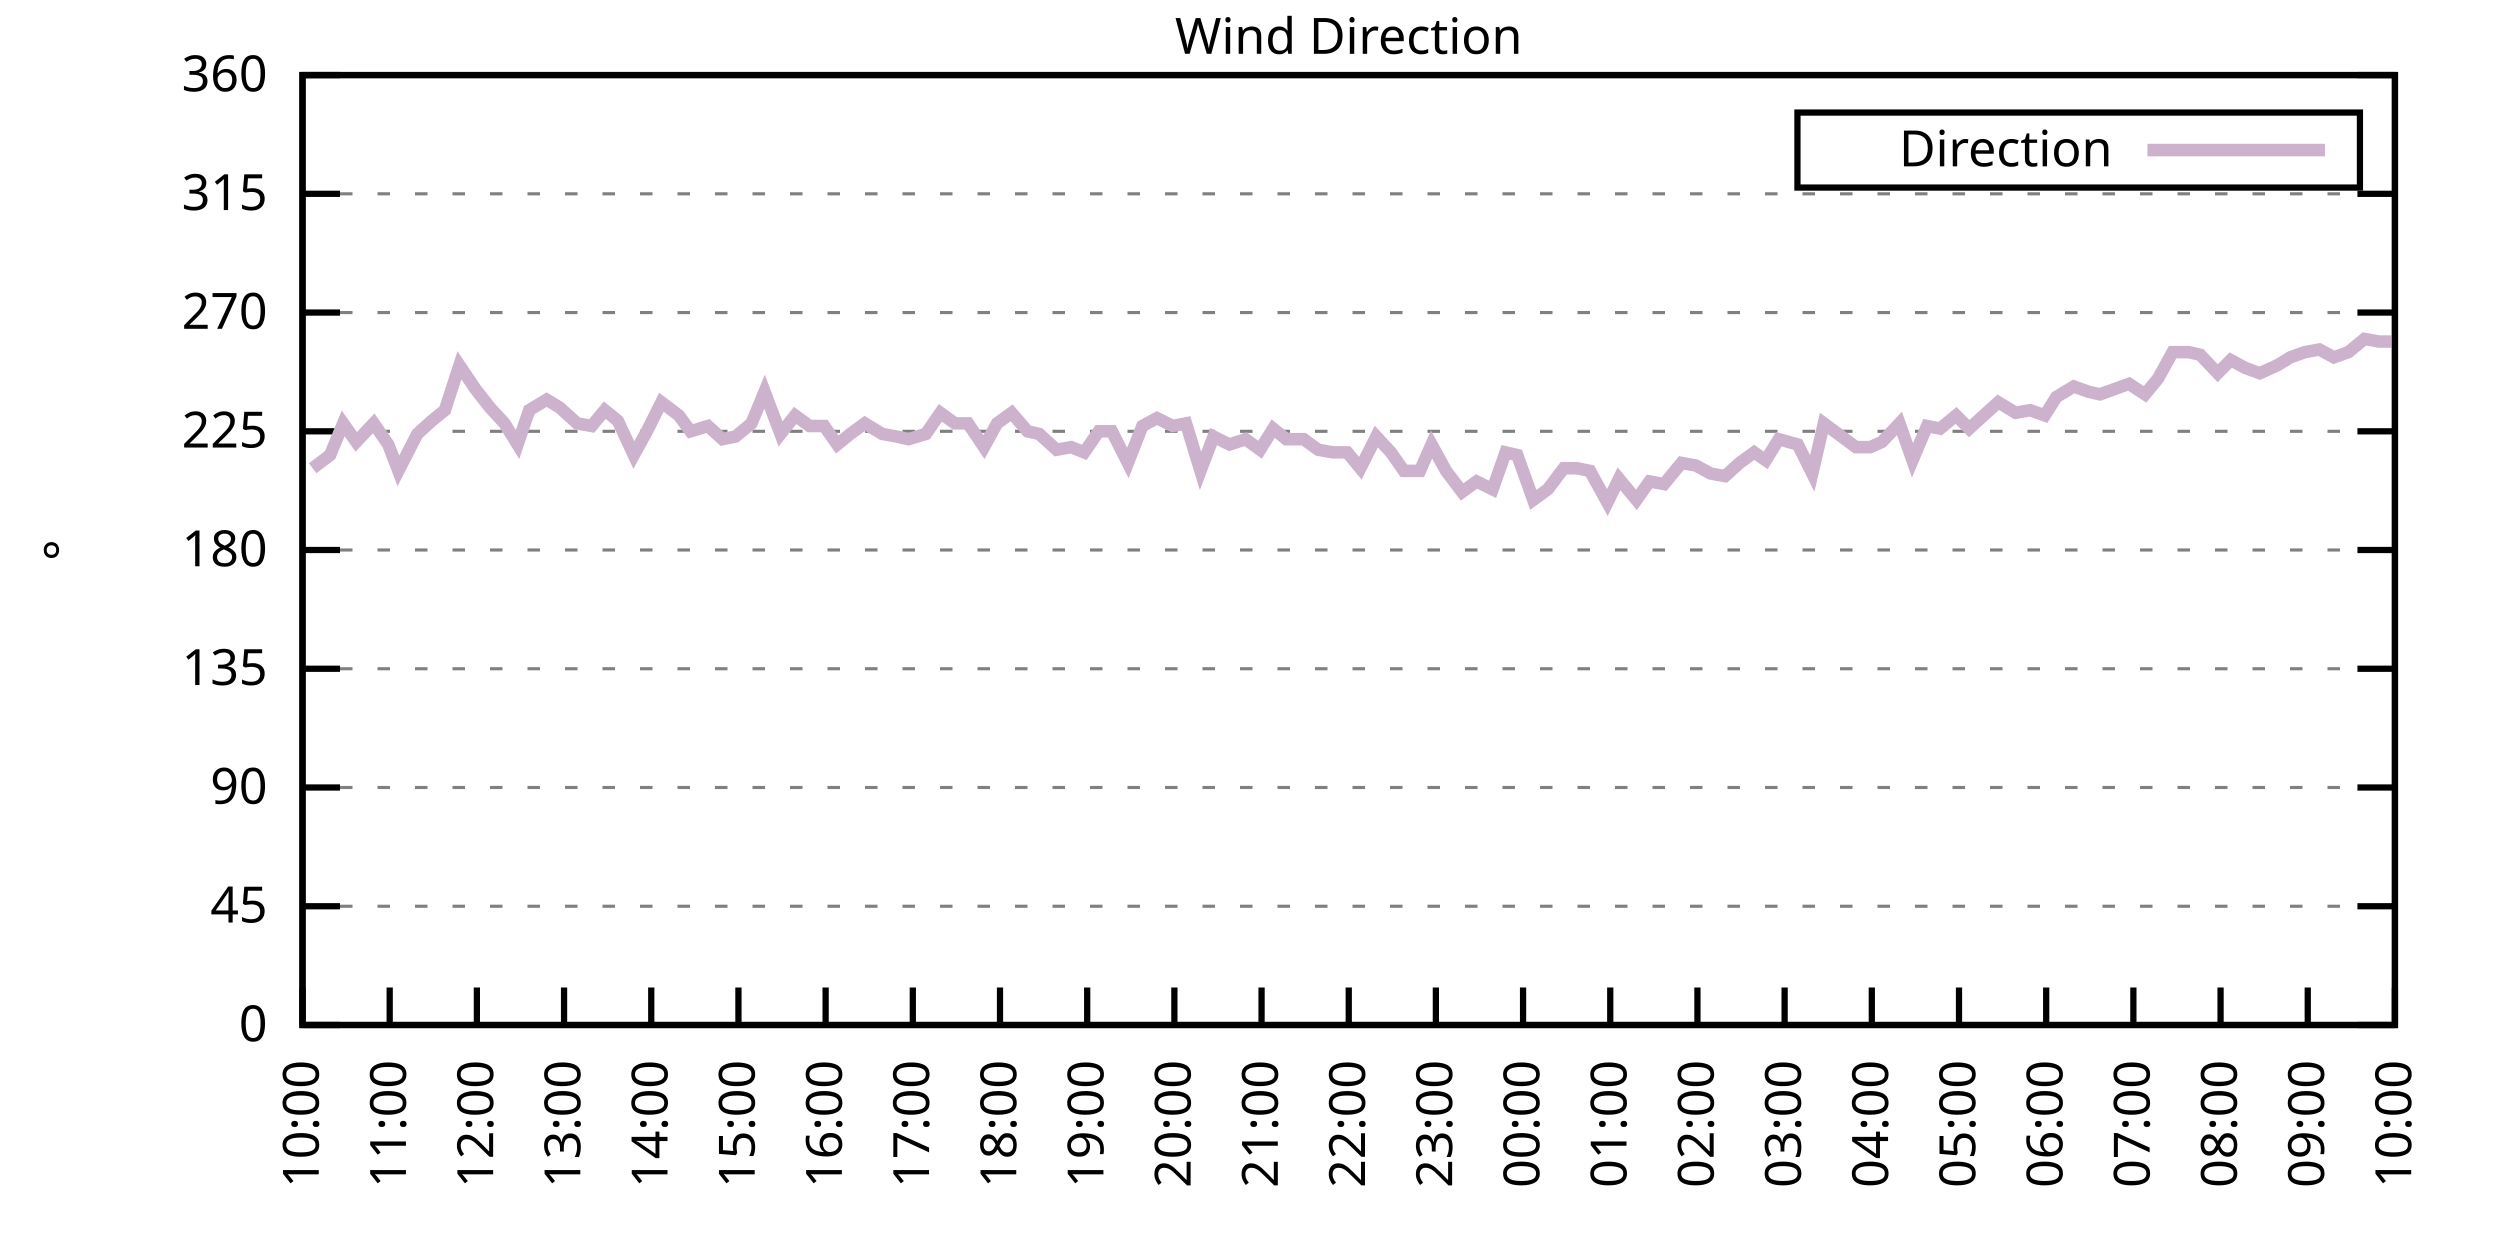
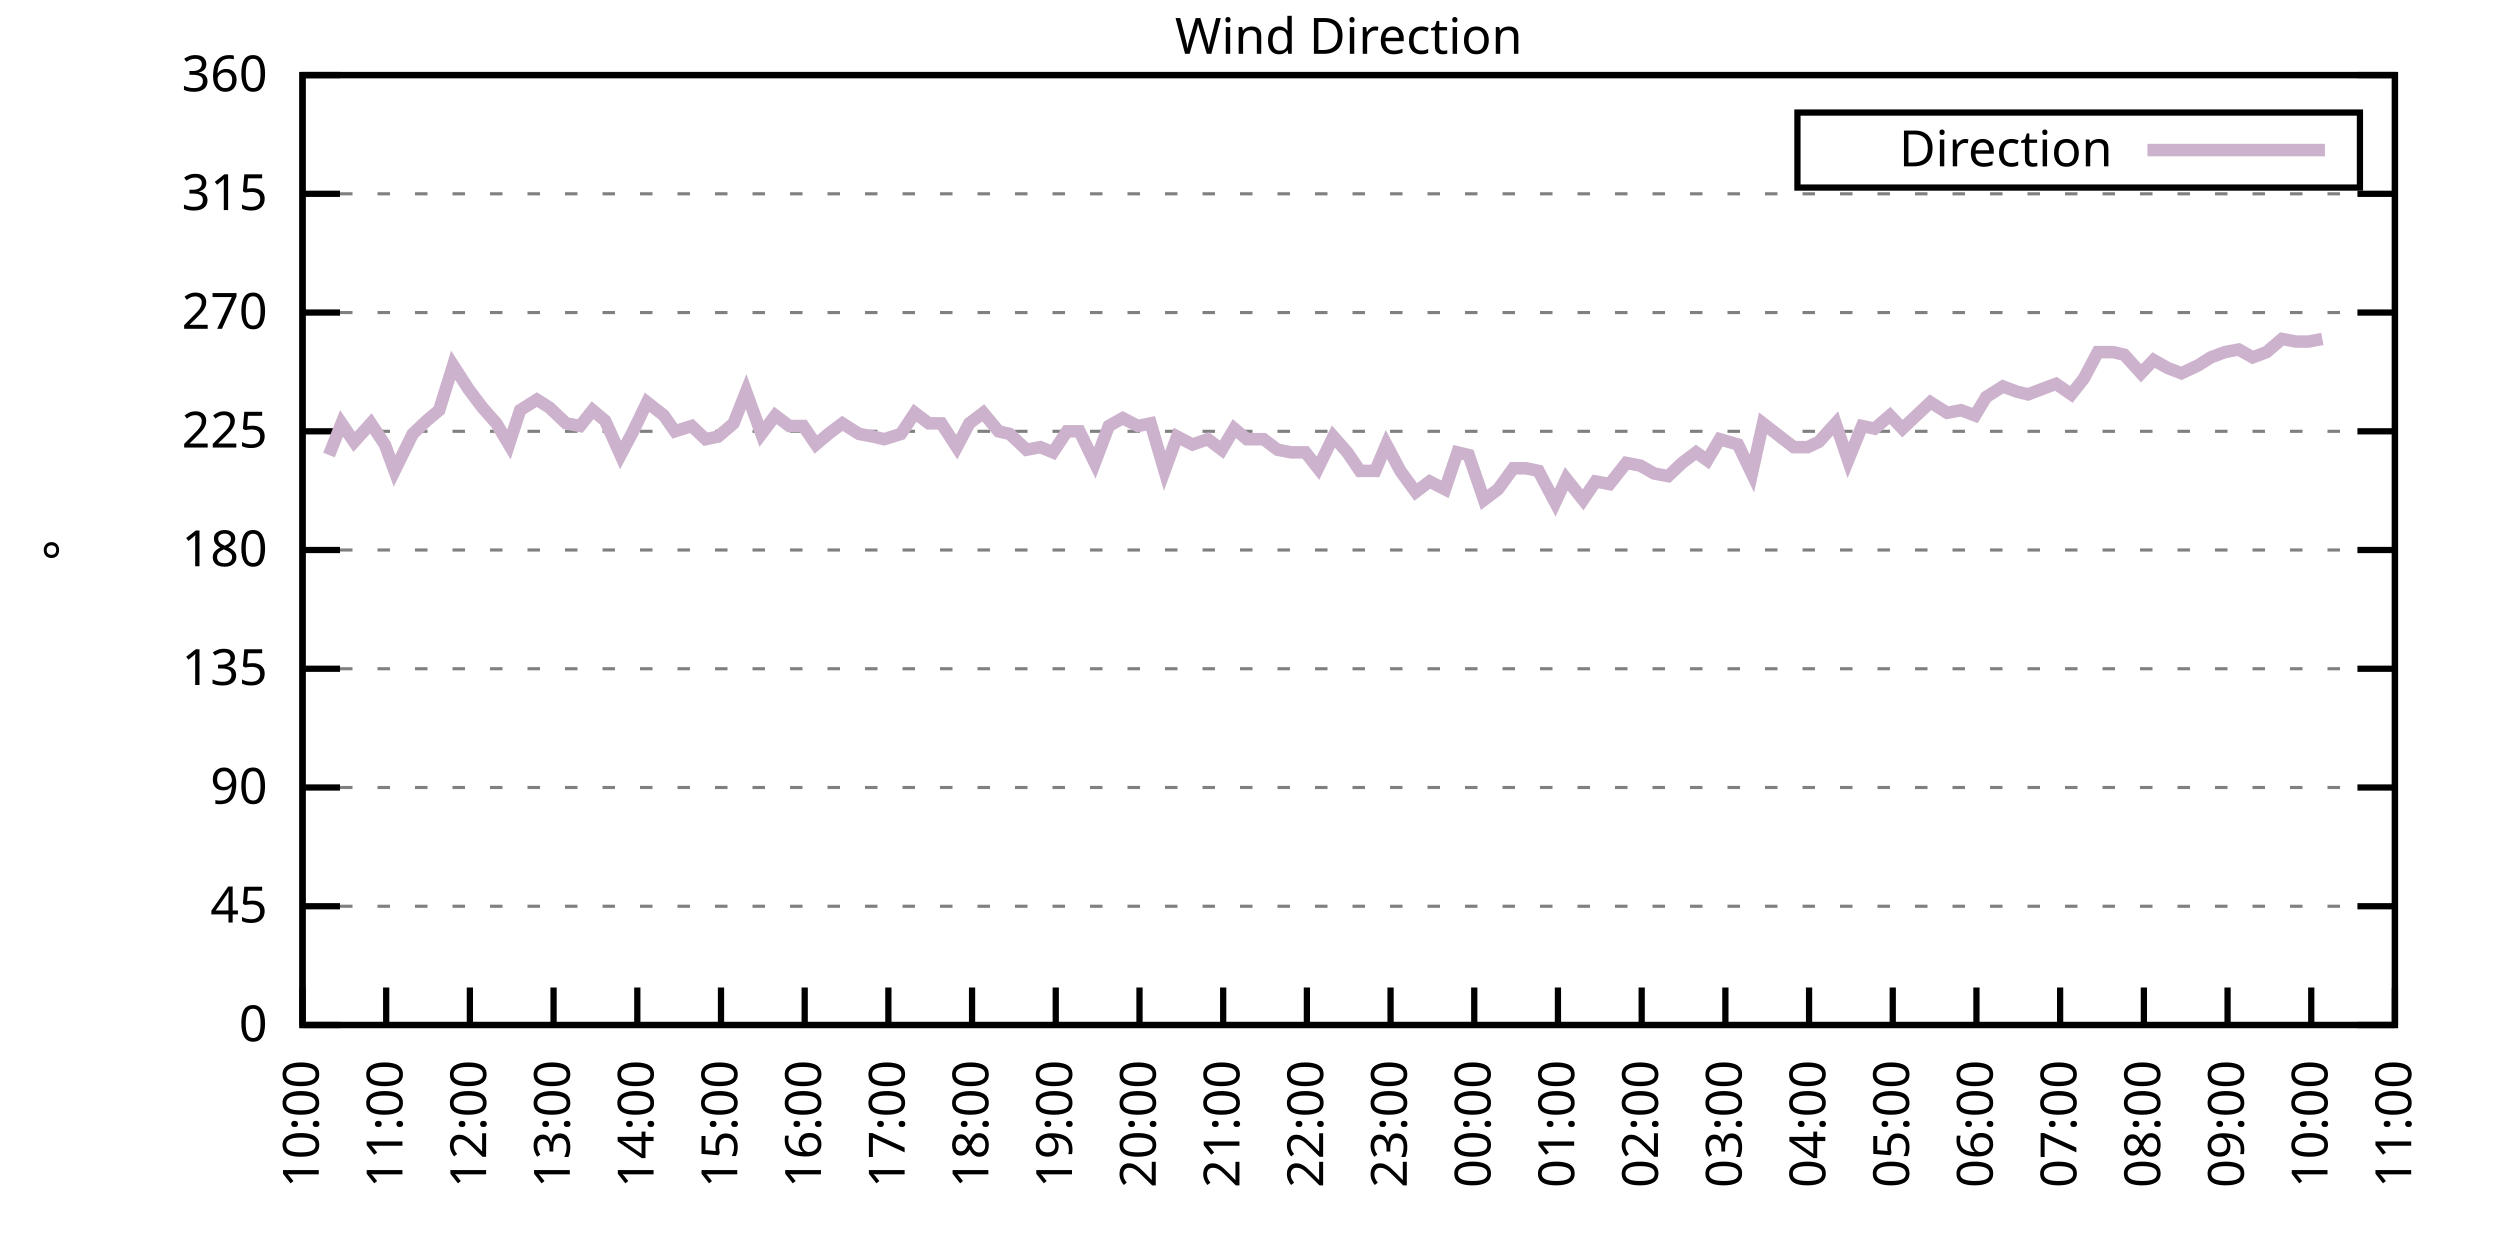
<svg xmlns="http://www.w3.org/2000/svg" xmlns:xlink="http://www.w3.org/1999/xlink" width="400" height="200" viewBox="0 0 400 200">
  <g id="gnuplot_canvas">
    <rect x="0" y="0" width="400" height="200" fill="none" />
    <defs>
      <circle id="gpDot" r="0.5" stroke-width="0.5" stroke="currentColor" />
      <path id="gpPt0" stroke-width="0.333" stroke="currentColor" d="M-1,0 h2 M0,-1 v2" />
      <path id="gpPt1" stroke-width="0.333" stroke="currentColor" d="M-1,-1 L1,1 M1,-1 L-1,1" />
      <path id="gpPt2" stroke-width="0.333" stroke="currentColor" d="M-1,0 L1,0 M0,-1 L0,1 M-1,-1 L1,1 M-1,1 L1,-1" />
      <rect id="gpPt3" stroke-width="0.333" stroke="currentColor" x="-1" y="-1" width="2" height="2" />
      <rect id="gpPt4" stroke-width="0.333" stroke="currentColor" fill="currentColor" x="-1" y="-1" width="2" height="2" />
      <circle id="gpPt5" stroke-width="0.333" stroke="currentColor" cx="0" cy="0" r="1" />
      <use xlink:href="#gpPt5" id="gpPt6" fill="currentColor" stroke="none" />
      <path id="gpPt7" stroke-width="0.333" stroke="currentColor" d="M0,-1.33 L-1.33,0.67 L1.33,0.67 z" />
      <use xlink:href="#gpPt7" id="gpPt8" fill="currentColor" stroke="none" />
      <use xlink:href="#gpPt7" id="gpPt9" stroke="currentColor" transform="rotate(180)" />
      <use xlink:href="#gpPt9" id="gpPt10" fill="currentColor" stroke="none" />
      <use xlink:href="#gpPt3" id="gpPt11" stroke="currentColor" transform="rotate(45)" />
      <use xlink:href="#gpPt11" id="gpPt12" fill="currentColor" stroke="none" />
      <path id="gpPt13" stroke-width="0.333" stroke="currentColor" d="M0,1.330 L1.265,0.411 L0.782,-1.067 L-0.782,-1.076 L-1.265,0.411 z" />
      <use xlink:href="#gpPt13" id="gpPt14" fill="currentColor" stroke="none" />
      <filter id="textbox" filterUnits="objectBoundingBox" x="0" y="0" height="1" width="1">
        <feFlood flood-color="white" flood-opacity="1" result="bgnd" />
        <feComposite in="SourceGraphic" in2="bgnd" operator="atop" />
      </filter>
      <filter id="greybox" filterUnits="objectBoundingBox" x="0" y="0" height="1" width="1">
        <feFlood flood-color="lightgrey" flood-opacity="1" result="grey" />
        <feComposite in="SourceGraphic" in2="grey" operator="atop" />
      </filter>
    </defs>
    <g fill="none" color="white" stroke="currentColor" stroke-width="1.00" stroke-linecap="butt" stroke-linejoin="miter">
</g>
    <g fill="none" color="black" stroke="currentColor" stroke-width="1.00" stroke-linecap="butt" stroke-linejoin="miter">
      <g stroke="none" shape-rendering="crispEdges">
        <polygon fill="rgb(255, 255, 255)" points="48.40,164.00 383.18,164.00 383.18,12.02 48.40,12.02 " />
      </g>
    </g>
    <g fill="none" color="black" stroke="currentColor" stroke-width="1.00" stroke-linecap="butt" stroke-linejoin="miter">
</g>
    <g fill="none" color="black" stroke="black" stroke-width="0.50" stroke-linecap="butt" stroke-linejoin="miter">
</g>
    <g fill="none" color="gray" stroke="currentColor" stroke-width="0.50" stroke-linecap="butt" stroke-linejoin="miter">
      <path stroke="gray" stroke-dasharray="2,4" class="gridline" d="M48.40,164.00 L383.19,164.00  " />
    </g>
    <g fill="none" color="gray" stroke="gray" stroke-width="1.00" stroke-linecap="butt" stroke-linejoin="miter">
</g>
    <g fill="none" color="black" stroke="currentColor" stroke-width="1.00" stroke-linecap="butt" stroke-linejoin="miter">
      <path stroke="black" d="M48.40,164.00 L54.40,164.00 M383.19,164.00 L377.19,164.00  " />
      <g transform="translate(42.80,166.60)" stroke="none" fill="black" font-family="Sans" font-size="8.00" text-anchor="end">
        <text>
          <tspan font-family="Sans"> 0</tspan>
        </text>
      </g>
    </g>
    <g fill="none" color="black" stroke="currentColor" stroke-width="1.00" stroke-linecap="butt" stroke-linejoin="miter">
</g>
    <g fill="none" color="black" stroke="black" stroke-width="0.50" stroke-linecap="butt" stroke-linejoin="miter">
</g>
    <g fill="none" color="gray" stroke="currentColor" stroke-width="0.50" stroke-linecap="butt" stroke-linejoin="miter">
      <path stroke="gray" stroke-dasharray="2,4" class="gridline" d="M48.40,145.00 L383.19,145.00  " />
    </g>
    <g fill="none" color="gray" stroke="gray" stroke-width="1.00" stroke-linecap="butt" stroke-linejoin="miter">
</g>
    <g fill="none" color="black" stroke="currentColor" stroke-width="1.00" stroke-linecap="butt" stroke-linejoin="miter">
      <path stroke="black" d="M48.40,145.00 L54.40,145.00 M383.19,145.00 L377.19,145.00  " />
      <g transform="translate(42.80,147.60)" stroke="none" fill="black" font-family="Sans" font-size="8.00" text-anchor="end">
        <text>
          <tspan font-family="Sans"> 45</tspan>
        </text>
      </g>
    </g>
    <g fill="none" color="black" stroke="currentColor" stroke-width="1.00" stroke-linecap="butt" stroke-linejoin="miter">
</g>
    <g fill="none" color="black" stroke="black" stroke-width="0.50" stroke-linecap="butt" stroke-linejoin="miter">
</g>
    <g fill="none" color="gray" stroke="currentColor" stroke-width="0.50" stroke-linecap="butt" stroke-linejoin="miter">
      <path stroke="gray" stroke-dasharray="2,4" class="gridline" d="M48.40,126.00 L383.19,126.00  " />
    </g>
    <g fill="none" color="gray" stroke="gray" stroke-width="1.00" stroke-linecap="butt" stroke-linejoin="miter">
</g>
    <g fill="none" color="black" stroke="currentColor" stroke-width="1.00" stroke-linecap="butt" stroke-linejoin="miter">
      <path stroke="black" d="M48.40,126.00 L54.40,126.00 M383.19,126.00 L377.19,126.00  " />
      <g transform="translate(42.80,128.60)" stroke="none" fill="black" font-family="Sans" font-size="8.00" text-anchor="end">
        <text>
          <tspan font-family="Sans"> 90</tspan>
        </text>
      </g>
    </g>
    <g fill="none" color="black" stroke="currentColor" stroke-width="1.00" stroke-linecap="butt" stroke-linejoin="miter">
</g>
    <g fill="none" color="black" stroke="black" stroke-width="0.50" stroke-linecap="butt" stroke-linejoin="miter">
</g>
    <g fill="none" color="gray" stroke="currentColor" stroke-width="0.50" stroke-linecap="butt" stroke-linejoin="miter">
      <path stroke="gray" stroke-dasharray="2,4" class="gridline" d="M48.40,107.00 L383.19,107.00  " />
    </g>
    <g fill="none" color="gray" stroke="gray" stroke-width="1.00" stroke-linecap="butt" stroke-linejoin="miter">
</g>
    <g fill="none" color="black" stroke="currentColor" stroke-width="1.00" stroke-linecap="butt" stroke-linejoin="miter">
      <path stroke="black" d="M48.40,107.00 L54.40,107.00 M383.19,107.00 L377.19,107.00  " />
      <g transform="translate(42.80,109.60)" stroke="none" fill="black" font-family="Sans" font-size="8.00" text-anchor="end">
        <text>
          <tspan font-family="Sans"> 135</tspan>
        </text>
      </g>
    </g>
    <g fill="none" color="black" stroke="currentColor" stroke-width="1.00" stroke-linecap="butt" stroke-linejoin="miter">
</g>
    <g fill="none" color="black" stroke="black" stroke-width="0.50" stroke-linecap="butt" stroke-linejoin="miter">
</g>
    <g fill="none" color="gray" stroke="currentColor" stroke-width="0.50" stroke-linecap="butt" stroke-linejoin="miter">
      <path stroke="gray" stroke-dasharray="2,4" class="gridline" d="M48.40,88.00 L383.19,88.00  " />
    </g>
    <g fill="none" color="gray" stroke="gray" stroke-width="1.00" stroke-linecap="butt" stroke-linejoin="miter">
</g>
    <g fill="none" color="black" stroke="currentColor" stroke-width="1.00" stroke-linecap="butt" stroke-linejoin="miter">
      <path stroke="black" d="M48.40,88.00 L54.40,88.00 M383.19,88.00 L377.19,88.00  " />
      <g transform="translate(42.80,90.60)" stroke="none" fill="black" font-family="Sans" font-size="8.00" text-anchor="end">
        <text>
          <tspan font-family="Sans"> 180</tspan>
        </text>
      </g>
    </g>
    <g fill="none" color="black" stroke="currentColor" stroke-width="1.00" stroke-linecap="butt" stroke-linejoin="miter">
</g>
    <g fill="none" color="black" stroke="black" stroke-width="0.50" stroke-linecap="butt" stroke-linejoin="miter">
</g>
    <g fill="none" color="gray" stroke="currentColor" stroke-width="0.50" stroke-linecap="butt" stroke-linejoin="miter">
      <path stroke="gray" stroke-dasharray="2,4" class="gridline" d="M48.40,69.01 L383.19,69.01  " />
    </g>
    <g fill="none" color="gray" stroke="gray" stroke-width="1.00" stroke-linecap="butt" stroke-linejoin="miter">
</g>
    <g fill="none" color="black" stroke="currentColor" stroke-width="1.00" stroke-linecap="butt" stroke-linejoin="miter">
      <path stroke="black" d="M48.40,69.01 L54.40,69.01 M383.19,69.01 L377.19,69.01  " />
      <g transform="translate(42.80,71.61)" stroke="none" fill="black" font-family="Sans" font-size="8.00" text-anchor="end">
        <text>
          <tspan font-family="Sans"> 225</tspan>
        </text>
      </g>
    </g>
    <g fill="none" color="black" stroke="currentColor" stroke-width="1.00" stroke-linecap="butt" stroke-linejoin="miter">
</g>
    <g fill="none" color="black" stroke="black" stroke-width="0.50" stroke-linecap="butt" stroke-linejoin="miter">
</g>
    <g fill="none" color="gray" stroke="currentColor" stroke-width="0.50" stroke-linecap="butt" stroke-linejoin="miter">
      <path stroke="gray" stroke-dasharray="2,4" class="gridline" d="M48.40,50.01 L383.19,50.01  " />
    </g>
    <g fill="none" color="gray" stroke="gray" stroke-width="1.00" stroke-linecap="butt" stroke-linejoin="miter">
</g>
    <g fill="none" color="black" stroke="currentColor" stroke-width="1.00" stroke-linecap="butt" stroke-linejoin="miter">
      <path stroke="black" d="M48.40,50.01 L54.40,50.01 M383.19,50.01 L377.19,50.01  " />
      <g transform="translate(42.80,52.61)" stroke="none" fill="black" font-family="Sans" font-size="8.00" text-anchor="end">
        <text>
          <tspan font-family="Sans"> 270</tspan>
        </text>
      </g>
    </g>
    <g fill="none" color="black" stroke="currentColor" stroke-width="1.00" stroke-linecap="butt" stroke-linejoin="miter">
</g>
    <g fill="none" color="black" stroke="black" stroke-width="0.50" stroke-linecap="butt" stroke-linejoin="miter">
</g>
    <g fill="none" color="gray" stroke="currentColor" stroke-width="0.50" stroke-linecap="butt" stroke-linejoin="miter">
      <path stroke="gray" stroke-dasharray="2,4" class="gridline" d="M48.40,31.01 L383.19,31.01  " />
    </g>
    <g fill="none" color="gray" stroke="gray" stroke-width="1.00" stroke-linecap="butt" stroke-linejoin="miter">
</g>
    <g fill="none" color="black" stroke="currentColor" stroke-width="1.00" stroke-linecap="butt" stroke-linejoin="miter">
      <path stroke="black" d="M48.40,31.01 L54.40,31.01 M383.19,31.01 L377.19,31.01  " />
      <g transform="translate(42.80,33.61)" stroke="none" fill="black" font-family="Sans" font-size="8.00" text-anchor="end">
        <text>
          <tspan font-family="Sans"> 315</tspan>
        </text>
      </g>
    </g>
    <g fill="none" color="black" stroke="currentColor" stroke-width="1.00" stroke-linecap="butt" stroke-linejoin="miter">
</g>
    <g fill="none" color="black" stroke="black" stroke-width="0.50" stroke-linecap="butt" stroke-linejoin="miter">
</g>
    <g fill="none" color="gray" stroke="currentColor" stroke-width="0.50" stroke-linecap="butt" stroke-linejoin="miter">
      <path stroke="gray" stroke-dasharray="2,4" class="gridline" d="M48.40,12.01 L383.19,12.01  " />
    </g>
    <g fill="none" color="gray" stroke="gray" stroke-width="1.00" stroke-linecap="butt" stroke-linejoin="miter">
</g>
    <g fill="none" color="black" stroke="currentColor" stroke-width="1.00" stroke-linecap="butt" stroke-linejoin="miter">
      <path stroke="black" d="M48.40,12.01 L54.40,12.01 M383.19,12.01 L377.19,12.01  " />
      <g transform="translate(42.80,14.61)" stroke="none" fill="black" font-family="Sans" font-size="8.00" text-anchor="end">
        <text>
          <tspan font-family="Sans"> 360</tspan>
        </text>
      </g>
    </g>
    <g fill="none" color="black" stroke="currentColor" stroke-width="1.00" stroke-linecap="butt" stroke-linejoin="miter">
      <path stroke="black" d="M48.40,164.00 L48.40,158.00  " />
      <g transform="translate(51.00,169.60) rotate(270.00)" stroke="none" fill="black" font-family="Sans" font-size="8.00" text-anchor="end">
        <text>
          <tspan font-family="Sans">10:00</tspan>
        </text>
      </g>
    </g>
    <g fill="none" color="black" stroke="currentColor" stroke-width="1.00" stroke-linecap="butt" stroke-linejoin="miter">
-       <path stroke="black" d="M62.35,164.00 L62.35,158.00  " />
-       <g transform="translate(64.95,169.60) rotate(270.00)" stroke="none" fill="black" font-family="Sans" font-size="8.00" text-anchor="end">
+       <path stroke="black" d="M61.79,164.00 L61.79,158.00  " />
+       <g transform="translate(64.39,169.60) rotate(270.00)" stroke="none" fill="black" font-family="Sans" font-size="8.00" text-anchor="end">
        <text>
          <tspan font-family="Sans">11:00</tspan>
        </text>
      </g>
    </g>
    <g fill="none" color="black" stroke="currentColor" stroke-width="1.00" stroke-linecap="butt" stroke-linejoin="miter">
-       <path stroke="black" d="M76.30,164.00 L76.30,158.00  " />
-       <g transform="translate(78.90,169.60) rotate(270.00)" stroke="none" fill="black" font-family="Sans" font-size="8.00" text-anchor="end">
+       <path stroke="black" d="M75.18,164.00 L75.18,158.00  " />
+       <g transform="translate(77.78,169.60) rotate(270.00)" stroke="none" fill="black" font-family="Sans" font-size="8.00" text-anchor="end">
        <text>
          <tspan font-family="Sans">12:00</tspan>
        </text>
      </g>
    </g>
    <g fill="none" color="black" stroke="currentColor" stroke-width="1.00" stroke-linecap="butt" stroke-linejoin="miter">
-       <path stroke="black" d="M90.25,164.00 L90.25,158.00  " />
-       <g transform="translate(92.85,169.60) rotate(270.00)" stroke="none" fill="black" font-family="Sans" font-size="8.00" text-anchor="end">
+       <path stroke="black" d="M88.57,164.00 L88.57,158.00  " />
+       <g transform="translate(91.17,169.60) rotate(270.00)" stroke="none" fill="black" font-family="Sans" font-size="8.00" text-anchor="end">
        <text>
          <tspan font-family="Sans">13:00</tspan>
        </text>
      </g>
    </g>
    <g fill="none" color="black" stroke="currentColor" stroke-width="1.00" stroke-linecap="butt" stroke-linejoin="miter">
-       <path stroke="black" d="M104.20,164.00 L104.20,158.00  " />
-       <g transform="translate(106.80,169.60) rotate(270.00)" stroke="none" fill="black" font-family="Sans" font-size="8.00" text-anchor="end">
+       <path stroke="black" d="M101.97,164.00 L101.97,158.00  " />
+       <g transform="translate(104.57,169.60) rotate(270.00)" stroke="none" fill="black" font-family="Sans" font-size="8.00" text-anchor="end">
        <text>
          <tspan font-family="Sans">14:00</tspan>
        </text>
      </g>
    </g>
    <g fill="none" color="black" stroke="currentColor" stroke-width="1.00" stroke-linecap="butt" stroke-linejoin="miter">
-       <path stroke="black" d="M118.15,164.00 L118.15,158.00  " />
-       <g transform="translate(120.75,169.60) rotate(270.00)" stroke="none" fill="black" font-family="Sans" font-size="8.00" text-anchor="end">
+       <path stroke="black" d="M115.36,164.00 L115.36,158.00  " />
+       <g transform="translate(117.96,169.60) rotate(270.00)" stroke="none" fill="black" font-family="Sans" font-size="8.00" text-anchor="end">
        <text>
          <tspan font-family="Sans">15:00</tspan>
        </text>
      </g>
    </g>
    <g fill="none" color="black" stroke="currentColor" stroke-width="1.00" stroke-linecap="butt" stroke-linejoin="miter">
-       <path stroke="black" d="M132.10,164.00 L132.10,158.00  " />
-       <g transform="translate(134.70,169.60) rotate(270.00)" stroke="none" fill="black" font-family="Sans" font-size="8.00" text-anchor="end">
+       <path stroke="black" d="M128.75,164.00 L128.75,158.00  " />
+       <g transform="translate(131.35,169.60) rotate(270.00)" stroke="none" fill="black" font-family="Sans" font-size="8.00" text-anchor="end">
        <text>
          <tspan font-family="Sans">16:00</tspan>
        </text>
      </g>
    </g>
    <g fill="none" color="black" stroke="currentColor" stroke-width="1.00" stroke-linecap="butt" stroke-linejoin="miter">
-       <path stroke="black" d="M146.05,164.00 L146.05,158.00  " />
-       <g transform="translate(148.65,169.60) rotate(270.00)" stroke="none" fill="black" font-family="Sans" font-size="8.00" text-anchor="end">
+       <path stroke="black" d="M142.14,164.00 L142.14,158.00  " />
+       <g transform="translate(144.74,169.60) rotate(270.00)" stroke="none" fill="black" font-family="Sans" font-size="8.00" text-anchor="end">
        <text>
          <tspan font-family="Sans">17:00</tspan>
        </text>
      </g>
    </g>
    <g fill="none" color="black" stroke="currentColor" stroke-width="1.00" stroke-linecap="butt" stroke-linejoin="miter">
-       <path stroke="black" d="M160.00,164.00 L160.00,158.00  " />
-       <g transform="translate(162.60,169.60) rotate(270.00)" stroke="none" fill="black" font-family="Sans" font-size="8.00" text-anchor="end">
+       <path stroke="black" d="M155.53,164.00 L155.53,158.00  " />
+       <g transform="translate(158.13,169.60) rotate(270.00)" stroke="none" fill="black" font-family="Sans" font-size="8.00" text-anchor="end">
        <text>
          <tspan font-family="Sans">18:00</tspan>
        </text>
      </g>
    </g>
    <g fill="none" color="black" stroke="currentColor" stroke-width="1.00" stroke-linecap="butt" stroke-linejoin="miter">
-       <path stroke="black" d="M173.95,164.00 L173.95,158.00  " />
-       <g transform="translate(176.55,169.60) rotate(270.00)" stroke="none" fill="black" font-family="Sans" font-size="8.00" text-anchor="end">
+       <path stroke="black" d="M168.92,164.00 L168.92,158.00  " />
+       <g transform="translate(171.52,169.60) rotate(270.00)" stroke="none" fill="black" font-family="Sans" font-size="8.00" text-anchor="end">
        <text>
          <tspan font-family="Sans">19:00</tspan>
        </text>
      </g>
    </g>
    <g fill="none" color="black" stroke="currentColor" stroke-width="1.00" stroke-linecap="butt" stroke-linejoin="miter">
-       <path stroke="black" d="M187.90,164.00 L187.90,158.00  " />
-       <g transform="translate(190.50,169.60) rotate(270.00)" stroke="none" fill="black" font-family="Sans" font-size="8.00" text-anchor="end">
+       <path stroke="black" d="M182.32,164.00 L182.32,158.00  " />
+       <g transform="translate(184.92,169.60) rotate(270.00)" stroke="none" fill="black" font-family="Sans" font-size="8.00" text-anchor="end">
        <text>
          <tspan font-family="Sans">20:00</tspan>
        </text>
      </g>
    </g>
    <g fill="none" color="black" stroke="currentColor" stroke-width="1.00" stroke-linecap="butt" stroke-linejoin="miter">
-       <path stroke="black" d="M201.85,164.00 L201.85,158.00  " />
-       <g transform="translate(204.45,169.60) rotate(270.00)" stroke="none" fill="black" font-family="Sans" font-size="8.00" text-anchor="end">
+       <path stroke="black" d="M195.71,164.00 L195.71,158.00  " />
+       <g transform="translate(198.31,169.60) rotate(270.00)" stroke="none" fill="black" font-family="Sans" font-size="8.00" text-anchor="end">
        <text>
          <tspan font-family="Sans">21:00</tspan>
        </text>
      </g>
    </g>
    <g fill="none" color="black" stroke="currentColor" stroke-width="1.00" stroke-linecap="butt" stroke-linejoin="miter">
-       <path stroke="black" d="M215.80,164.00 L215.80,158.00  " />
-       <g transform="translate(218.40,169.60) rotate(270.00)" stroke="none" fill="black" font-family="Sans" font-size="8.00" text-anchor="end">
+       <path stroke="black" d="M209.10,164.00 L209.10,158.00  " />
+       <g transform="translate(211.70,169.60) rotate(270.00)" stroke="none" fill="black" font-family="Sans" font-size="8.00" text-anchor="end">
        <text>
          <tspan font-family="Sans">22:00</tspan>
        </text>
      </g>
    </g>
    <g fill="none" color="black" stroke="currentColor" stroke-width="1.00" stroke-linecap="butt" stroke-linejoin="miter">
-       <path stroke="black" d="M229.74,164.00 L229.74,158.00  " />
-       <g transform="translate(232.34,169.60) rotate(270.00)" stroke="none" fill="black" font-family="Sans" font-size="8.00" text-anchor="end">
+       <path stroke="black" d="M222.49,164.00 L222.49,158.00  " />
+       <g transform="translate(225.09,169.60) rotate(270.00)" stroke="none" fill="black" font-family="Sans" font-size="8.00" text-anchor="end">
        <text>
          <tspan font-family="Sans">23:00</tspan>
        </text>
      </g>
    </g>
    <g fill="none" color="black" stroke="currentColor" stroke-width="1.00" stroke-linecap="butt" stroke-linejoin="miter">
-       <path stroke="black" d="M243.69,164.00 L243.69,158.00  " />
-       <g transform="translate(246.29,169.60) rotate(270.00)" stroke="none" fill="black" font-family="Sans" font-size="8.00" text-anchor="end">
+       <path stroke="black" d="M235.88,164.00 L235.88,158.00  " />
+       <g transform="translate(238.48,169.60) rotate(270.00)" stroke="none" fill="black" font-family="Sans" font-size="8.00" text-anchor="end">
        <text>
          <tspan font-family="Sans">00:00</tspan>
        </text>
      </g>
    </g>
    <g fill="none" color="black" stroke="currentColor" stroke-width="1.00" stroke-linecap="butt" stroke-linejoin="miter">
-       <path stroke="black" d="M257.64,164.00 L257.64,158.00  " />
-       <g transform="translate(260.24,169.60) rotate(270.00)" stroke="none" fill="black" font-family="Sans" font-size="8.00" text-anchor="end">
+       <path stroke="black" d="M249.27,164.00 L249.27,158.00  " />
+       <g transform="translate(251.87,169.60) rotate(270.00)" stroke="none" fill="black" font-family="Sans" font-size="8.00" text-anchor="end">
        <text>
          <tspan font-family="Sans">01:00</tspan>
        </text>
      </g>
    </g>
    <g fill="none" color="black" stroke="currentColor" stroke-width="1.00" stroke-linecap="butt" stroke-linejoin="miter">
-       <path stroke="black" d="M271.59,164.00 L271.59,158.00  " />
-       <g transform="translate(274.19,169.60) rotate(270.00)" stroke="none" fill="black" font-family="Sans" font-size="8.00" text-anchor="end">
+       <path stroke="black" d="M262.67,164.00 L262.67,158.00  " />
+       <g transform="translate(265.27,169.60) rotate(270.00)" stroke="none" fill="black" font-family="Sans" font-size="8.00" text-anchor="end">
        <text>
          <tspan font-family="Sans">02:00</tspan>
        </text>
      </g>
    </g>
    <g fill="none" color="black" stroke="currentColor" stroke-width="1.00" stroke-linecap="butt" stroke-linejoin="miter">
-       <path stroke="black" d="M285.54,164.00 L285.54,158.00  " />
-       <g transform="translate(288.14,169.60) rotate(270.00)" stroke="none" fill="black" font-family="Sans" font-size="8.00" text-anchor="end">
+       <path stroke="black" d="M276.06,164.00 L276.06,158.00  " />
+       <g transform="translate(278.66,169.60) rotate(270.00)" stroke="none" fill="black" font-family="Sans" font-size="8.00" text-anchor="end">
        <text>
          <tspan font-family="Sans">03:00</tspan>
        </text>
      </g>
    </g>
    <g fill="none" color="black" stroke="currentColor" stroke-width="1.00" stroke-linecap="butt" stroke-linejoin="miter">
-       <path stroke="black" d="M299.49,164.00 L299.49,158.00  " />
-       <g transform="translate(302.09,169.60) rotate(270.00)" stroke="none" fill="black" font-family="Sans" font-size="8.00" text-anchor="end">
+       <path stroke="black" d="M289.45,164.00 L289.45,158.00  " />
+       <g transform="translate(292.05,169.60) rotate(270.00)" stroke="none" fill="black" font-family="Sans" font-size="8.00" text-anchor="end">
        <text>
          <tspan font-family="Sans">04:00</tspan>
        </text>
      </g>
    </g>
    <g fill="none" color="black" stroke="currentColor" stroke-width="1.00" stroke-linecap="butt" stroke-linejoin="miter">
-       <path stroke="black" d="M313.44,164.00 L313.44,158.00  " />
-       <g transform="translate(316.04,169.60) rotate(270.00)" stroke="none" fill="black" font-family="Sans" font-size="8.00" text-anchor="end">
+       <path stroke="black" d="M302.84,164.00 L302.84,158.00  " />
+       <g transform="translate(305.44,169.60) rotate(270.00)" stroke="none" fill="black" font-family="Sans" font-size="8.00" text-anchor="end">
        <text>
          <tspan font-family="Sans">05:00</tspan>
        </text>
      </g>
    </g>
    <g fill="none" color="black" stroke="currentColor" stroke-width="1.00" stroke-linecap="butt" stroke-linejoin="miter">
-       <path stroke="black" d="M327.39,164.00 L327.39,158.00  " />
-       <g transform="translate(329.99,169.60) rotate(270.00)" stroke="none" fill="black" font-family="Sans" font-size="8.00" text-anchor="end">
+       <path stroke="black" d="M316.23,164.00 L316.23,158.00  " />
+       <g transform="translate(318.83,169.60) rotate(270.00)" stroke="none" fill="black" font-family="Sans" font-size="8.00" text-anchor="end">
        <text>
          <tspan font-family="Sans">06:00</tspan>
        </text>
      </g>
    </g>
    <g fill="none" color="black" stroke="currentColor" stroke-width="1.00" stroke-linecap="butt" stroke-linejoin="miter">
-       <path stroke="black" d="M341.34,164.00 L341.34,158.00  " />
-       <g transform="translate(343.94,169.60) rotate(270.00)" stroke="none" fill="black" font-family="Sans" font-size="8.00" text-anchor="end">
+       <path stroke="black" d="M329.62,164.00 L329.62,158.00  " />
+       <g transform="translate(332.22,169.60) rotate(270.00)" stroke="none" fill="black" font-family="Sans" font-size="8.00" text-anchor="end">
        <text>
          <tspan font-family="Sans">07:00</tspan>
        </text>
      </g>
    </g>
    <g fill="none" color="black" stroke="currentColor" stroke-width="1.00" stroke-linecap="butt" stroke-linejoin="miter">
-       <path stroke="black" d="M355.29,164.00 L355.29,158.00  " />
-       <g transform="translate(357.89,169.60) rotate(270.00)" stroke="none" fill="black" font-family="Sans" font-size="8.00" text-anchor="end">
+       <path stroke="black" d="M343.02,164.00 L343.02,158.00  " />
+       <g transform="translate(345.62,169.60) rotate(270.00)" stroke="none" fill="black" font-family="Sans" font-size="8.00" text-anchor="end">
        <text>
          <tspan font-family="Sans">08:00</tspan>
        </text>
      </g>
    </g>
    <g fill="none" color="black" stroke="currentColor" stroke-width="1.00" stroke-linecap="butt" stroke-linejoin="miter">
-       <path stroke="black" d="M369.24,164.00 L369.24,158.00  " />
-       <g transform="translate(371.84,169.60) rotate(270.00)" stroke="none" fill="black" font-family="Sans" font-size="8.00" text-anchor="end">
+       <path stroke="black" d="M356.41,164.00 L356.41,158.00  " />
+       <g transform="translate(359.01,169.60) rotate(270.00)" stroke="none" fill="black" font-family="Sans" font-size="8.00" text-anchor="end">
        <text>
          <tspan font-family="Sans">09:00</tspan>
+         </text>
+       </g>
+     </g>
+     <g fill="none" color="black" stroke="currentColor" stroke-width="1.00" stroke-linecap="butt" stroke-linejoin="miter">
+       <path stroke="black" d="M369.80,164.00 L369.80,158.00  " />
+       <g transform="translate(372.40,169.60) rotate(270.00)" stroke="none" fill="black" font-family="Sans" font-size="8.00" text-anchor="end">
+         <text>
+           <tspan font-family="Sans">10:00</tspan>
        </text>
      </g>
    </g>
    <g fill="none" color="black" stroke="currentColor" stroke-width="1.00" stroke-linecap="butt" stroke-linejoin="miter">
      <path stroke="black" d="M383.19,164.00 L383.19,158.00  " />
      <g transform="translate(385.79,169.60) rotate(270.00)" stroke="none" fill="black" font-family="Sans" font-size="8.00" text-anchor="end">
        <text>
-           <tspan font-family="Sans">10:00</tspan>
+           <tspan font-family="Sans">11:00</tspan>
        </text>
      </g>
    </g>
    <g fill="none" color="black" stroke="currentColor" stroke-width="1.00" stroke-linecap="butt" stroke-linejoin="miter">
</g>
    <g fill="none" color="black" stroke="currentColor" stroke-width="1.00" stroke-linecap="butt" stroke-linejoin="miter">
      <path stroke="black" d="M48.40,12.01 L48.40,164.00 L383.19,164.00 L383.19,12.01 L48.40,12.01 Z  " />
    </g>
    <g fill="none" color="black" stroke="currentColor" stroke-width="1.00" stroke-linecap="butt" stroke-linejoin="miter">
</g>
    <g fill="none" color="black" stroke="currentColor" stroke-width="1.00" stroke-linecap="butt" stroke-linejoin="miter">
      <path stroke="black" d="M287.59,30.01 L287.59,18.01 L377.59,18.01 L377.59,30.01 L287.59,30.01 Z  " />
    </g>
    <g id="Wind_direction_plot_1">
      <g fill="none" color="white" stroke="black" stroke-width="2.00" stroke-linecap="butt" stroke-linejoin="miter">
</g>
      <g fill="none" color="black" stroke="currentColor" stroke-width="2.00" stroke-linecap="butt" stroke-linejoin="miter">
        <g transform="translate(337.99,26.61)" stroke="none" fill="black" font-family="Sans" font-size="8.00" text-anchor="end">
          <text>
            <tspan font-family="Sans">Direction</tspan>
          </text>
        </g>
      </g>
      <g fill="none" color="black" stroke="currentColor" stroke-width="2.00" stroke-linecap="butt" stroke-linejoin="miter">
-         <path stroke="rgb(204, 178, 204)" d="M343.59,24.01 L371.99,24.01 M50.03,74.92 L52.82,72.81 L54.91,67.74 L57.00,70.70 L59.79,67.74 L62.12,71.12   L63.74,75.34 L66.77,69.43 L69.09,67.32 L71.18,65.63 L73.51,58.45 L76.07,62.25 L78.39,65.21 L80.72,67.74   L82.81,71.12 L84.67,65.63 L87.46,63.94 L89.55,65.21 L92.34,67.74 L94.67,68.16 L96.76,65.63 L98.85,67.32   L101.41,72.81 L103.50,69.01 L105.83,64.36 L108.62,66.47 L110.48,69.01 L113.27,68.16 L115.59,70.27 L117.68,69.85   L120.24,67.74 L122.33,62.67 L124.89,69.43 L127.22,66.47 L129.54,68.16 L131.87,68.16 L133.96,71.12 L136.05,69.43   L138.37,67.74 L141.16,69.43 L143.49,69.85 L145.35,70.27 L148.14,69.43 L150.46,66.05 L152.79,67.74 L154.88,67.74   L157.44,71.54 L159.53,67.74 L161.86,66.05 L164.41,69.01 L166.27,69.43 L169.06,71.96 L171.39,71.54 L173.48,72.38   L175.81,69.01 L177.90,69.01 L180.46,74.07 L182.78,68.16 L185.11,66.90 L187.66,68.16 L189.76,67.74 L192.08,75.34   L194.17,69.85 L196.73,71.12 L199.29,70.27 L201.61,71.96 L203.71,68.58 L205.80,70.27 L208.59,70.27 L210.91,71.96   L213.24,72.38 L215.56,72.38 L217.65,74.92 L220.21,69.85 L222.54,72.38 L224.63,75.34 L227.19,75.34 L229.05,71.12   L231.37,75.34 L233.93,78.72 L236.25,77.03 L238.81,78.29 L240.90,72.38 L242.76,72.81 L245.32,79.98 L247.65,78.29   L250.20,74.92 L252.30,74.92 L254.39,75.34 L257.18,80.41 L259.04,76.61 L261.83,79.98 L263.92,77.03 L266.25,77.45   L269.04,74.07 L271.36,74.49 L273.69,75.76 L276.01,76.18 L278.34,74.07 L280.66,72.38 L282.52,73.65 L284.61,70.27   L287.64,71.12 L289.96,75.76 L291.82,67.74 L296.94,71.54 L299.26,71.54 L301.12,70.70 L303.91,67.74 L306.00,73.65   L308.33,68.16 L310.42,68.58 L312.98,66.47 L315.07,68.58 L317.39,66.47 L319.72,64.36 L322.51,66.05 L324.83,65.63   L327.16,66.47 L329.02,63.52 L331.81,61.83 L334.13,62.67 L335.99,63.10 L338.32,62.25 L340.64,61.41 L343.20,63.10   L345.29,60.56 L347.62,56.34 L350.18,56.34 L352.04,56.76 L354.83,59.72 L356.92,57.61 L359.24,58.87 L361.57,59.72   L364.36,58.45 L366.45,57.18 L368.78,56.34 L371.10,55.92 L373.43,57.18 L375.75,56.34 L378.31,54.23 L380.63,54.65   L382.73,54.65  " />
+         <path stroke="rgb(204, 178, 204)" d="M343.59,24.01 L371.99,24.01 M52.64,72.81 L54.65,67.74 L56.66,70.70 L59.34,67.74 L61.57,71.12 L63.13,75.34   L66.03,69.43 L68.26,67.32 L70.27,65.63 L72.50,58.45 L74.96,62.25 L77.19,65.21 L79.42,67.74 L81.43,71.12   L83.22,65.63 L85.90,63.94 L87.91,65.21 L90.58,67.74 L92.82,68.16 L94.82,65.63 L96.83,67.32 L99.29,72.81   L101.30,69.01 L103.53,64.36 L106.21,66.47 L107.99,69.01 L110.67,68.16 L112.90,70.27 L114.91,69.85 L117.37,67.74   L119.38,62.67 L121.83,69.43 L124.06,66.47 L126.29,68.16 L128.53,68.16 L130.54,71.12 L132.54,69.43 L134.78,67.74   L137.45,69.43 L139.69,69.85 L141.47,70.27 L144.15,69.43 L146.38,66.05 L148.61,67.74 L150.62,67.74 L153.08,71.54   L155.09,67.74 L157.32,66.05 L159.77,69.01 L161.56,69.43 L164.24,71.96 L166.47,71.54 L168.48,72.38 L170.71,69.01   L172.72,69.01 L175.17,74.07 L177.41,68.16 L179.64,66.90 L182.09,68.16 L184.10,67.74 L186.33,75.34 L188.34,69.85   L190.80,71.12 L193.25,70.27 L195.48,71.96 L197.49,68.58 L199.50,70.27 L202.18,70.27 L204.41,71.96 L206.64,72.38   L208.88,72.38 L210.88,74.92 L213.34,69.85 L215.57,72.38 L217.58,75.34 L220.04,75.34 L221.82,71.12 L224.05,75.34   L226.51,78.72 L228.74,77.03 L231.20,78.29 L233.20,72.38 L234.99,72.81 L237.44,79.98 L239.68,78.29 L242.13,74.92   L244.14,74.92 L246.15,75.34 L248.83,80.41 L250.61,76.61 L253.29,79.98 L255.30,77.03 L257.53,77.45 L260.21,74.07   L262.44,74.49 L264.67,75.76 L266.91,76.18 L269.14,74.07 L271.37,72.38 L273.16,73.65 L275.16,70.27 L278.07,71.12   L280.30,75.76 L282.08,67.74 L286.99,71.54 L289.23,71.54 L291.01,70.70 L293.69,67.74 L295.70,73.65 L297.93,68.16   L299.94,68.58 L302.39,66.47 L304.40,68.58 L306.63,66.47 L308.87,64.36 L311.54,66.05 L313.78,65.63 L316.01,66.47   L317.79,63.52 L320.47,61.83 L322.70,62.67 L324.49,63.10 L326.72,62.25 L328.95,61.41 L331.41,63.10 L333.42,60.56   L335.65,56.34 L338.10,56.34 L339.89,56.76 L342.57,59.72 L344.58,57.61 L346.81,58.87 L349.04,59.72 L351.72,58.45   L353.73,57.18 L355.96,56.34 L358.19,55.92 L360.42,57.18 L362.66,56.34 L365.11,54.23 L367.34,54.65 L369.35,54.65   L371.58,54.23  " />
      </g>
    </g>
    <g fill="none" color="black" stroke="currentColor" stroke-width="2.00" stroke-linecap="butt" stroke-linejoin="miter">
</g>
    <g fill="none" color="black" stroke="black" stroke-width="1.00" stroke-linecap="butt" stroke-linejoin="miter">
</g>
    <g fill="none" color="black" stroke="currentColor" stroke-width="1.00" stroke-linecap="butt" stroke-linejoin="miter">
      <path stroke="black" d="M48.40,12.01 L48.40,164.00 L383.19,164.00 L383.19,12.01 L48.40,12.01 Z  " />
      <g transform="translate(12.80,88.01) rotate(270.00)" stroke="none" fill="black" font-family="Sans" font-size="8.00" text-anchor="middle">
        <text>
          <tspan font-family="Sans">°</tspan>
        </text>
      </g>
    </g>
    <g fill="none" color="black" stroke="currentColor" stroke-width="1.00" stroke-linecap="butt" stroke-linejoin="miter">
</g>
    <g fill="none" color="black" stroke="currentColor" stroke-width="1.00" stroke-linecap="butt" stroke-linejoin="miter">
      <g transform="translate(215.79,8.61)" stroke="none" fill="black" font-family="Sans" font-size="8.00" text-anchor="middle">
        <text>
          <tspan font-family="Sans">Wind Direction</tspan>
        </text>
      </g>
    </g>
    <g fill="none" color="black" stroke="currentColor" stroke-width="1.00" stroke-linecap="butt" stroke-linejoin="miter">
</g>
  </g>
</svg>
